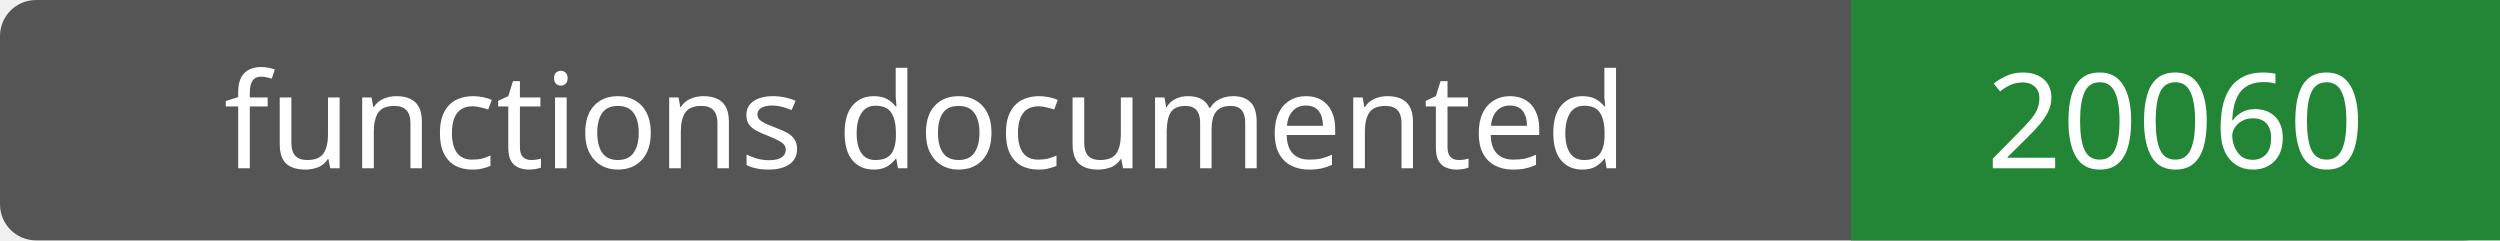
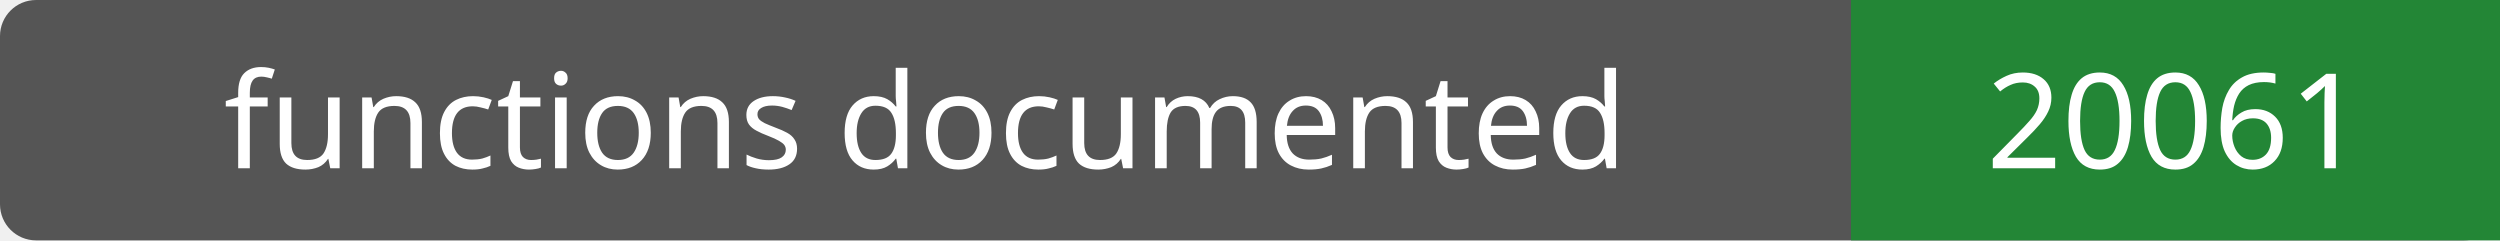
- <svg xmlns="http://www.w3.org/2000/svg" width="208" height="20" role="img" aria-label="functions documented: 20060">
+ <svg xmlns="http://www.w3.org/2000/svg" width="208" height="20" role="img" aria-label="functions documented: 20061">
  <rect width="208" height="20" rx="3" fill="#555" />
  <path fill="#238636" d="M154 0h54v20H154z" />
  <g fill="#fff" text-anchor="middle" font-family="Verdana,sans-serif" font-size="11">
    <text x="77.0" y="14">functions documented</text>
-     <text x="181.0" y="14">20060</text>
+     <text x="181.0" y="14">20061</text>
  </g>
</svg>
